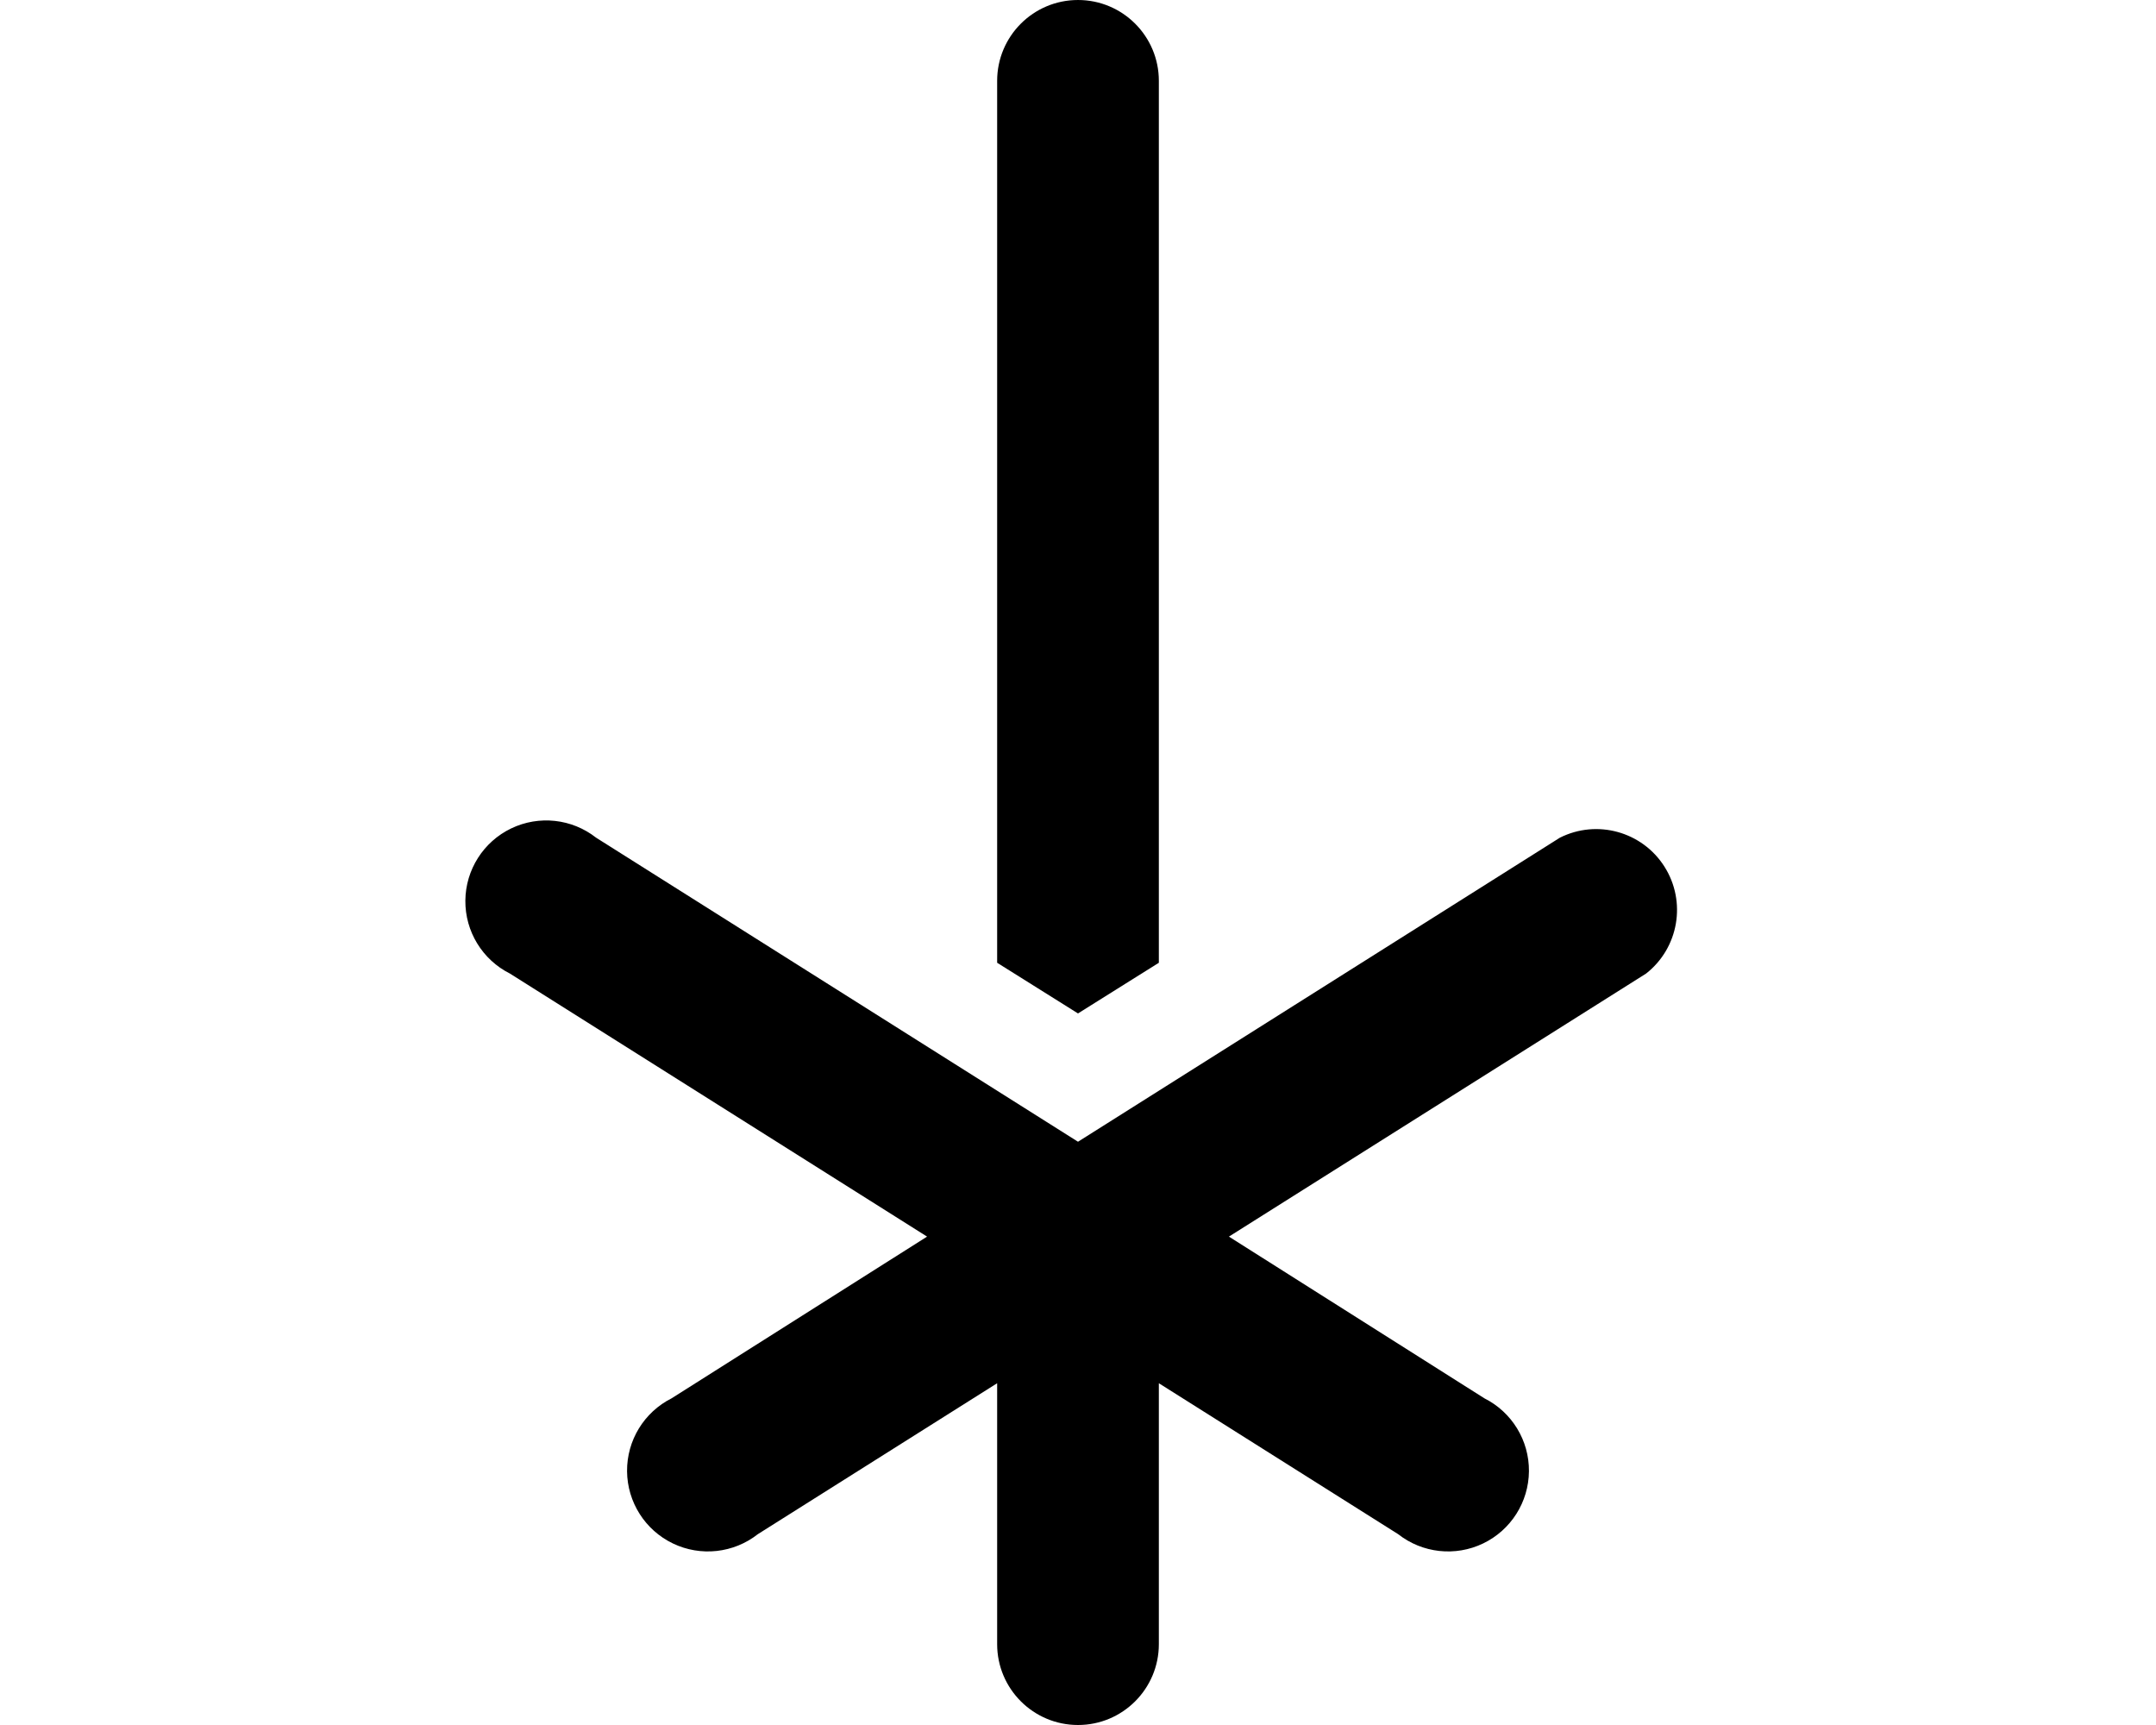
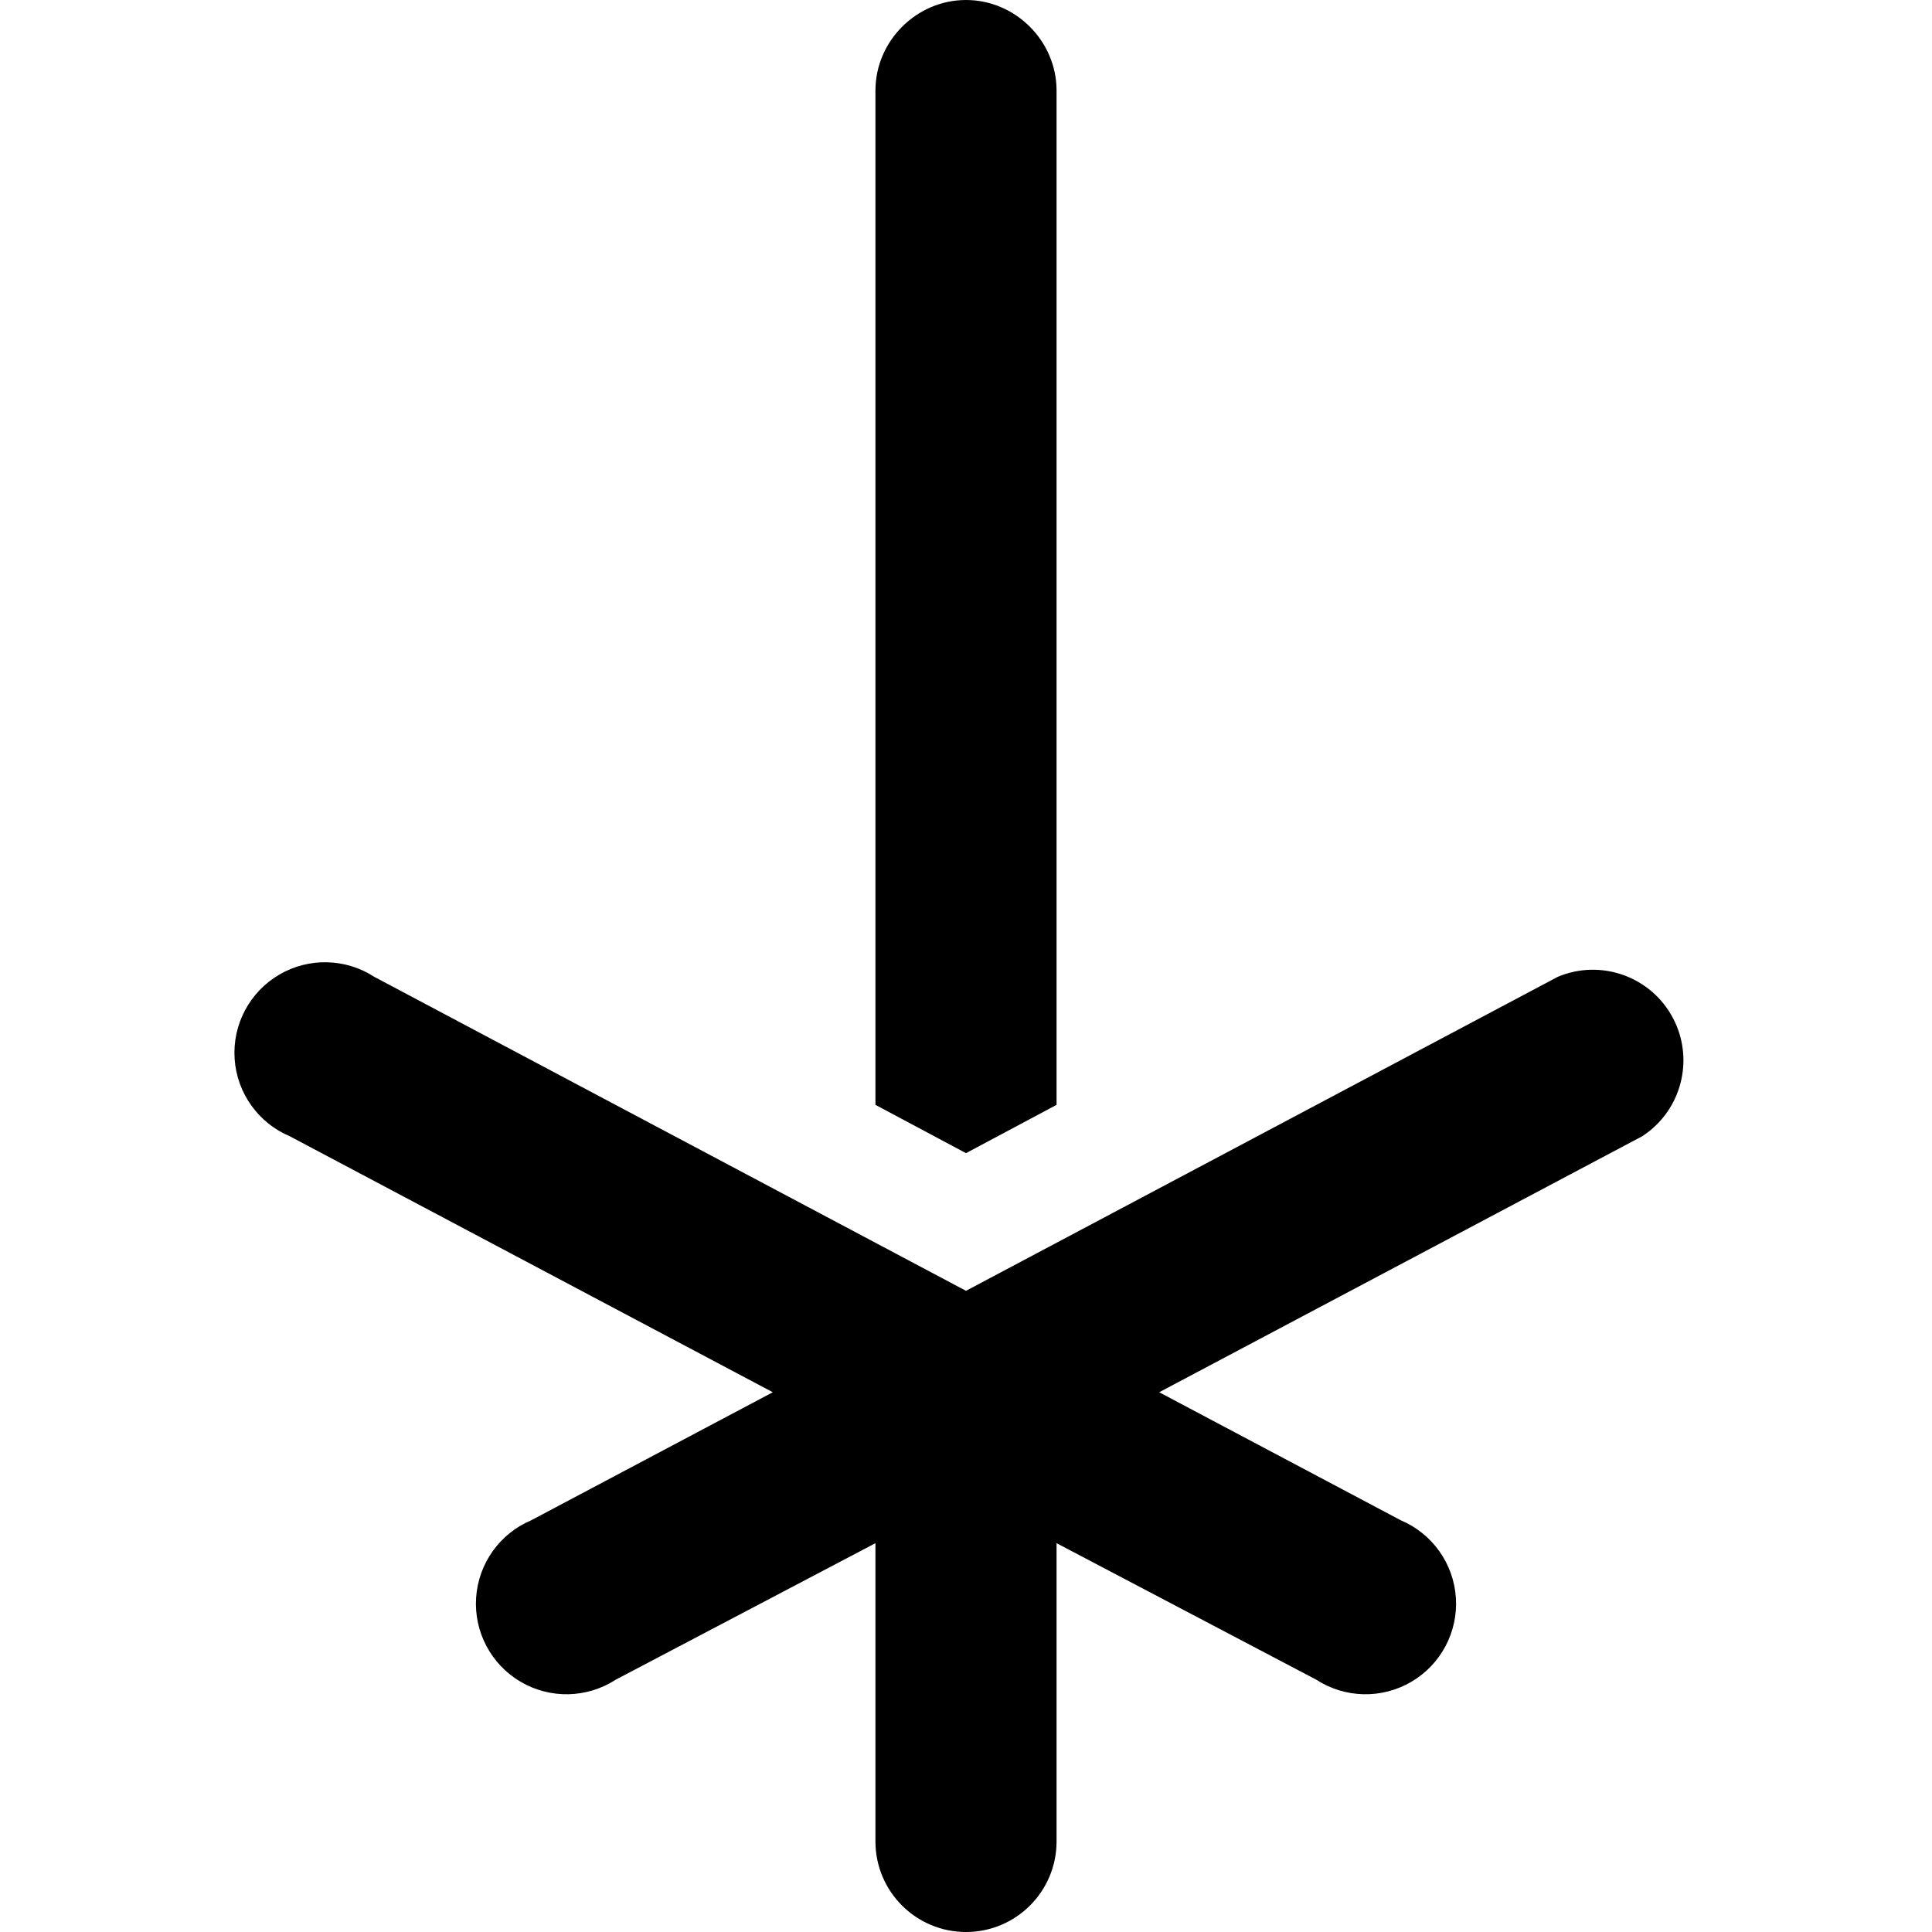
- <svg xmlns="http://www.w3.org/2000/svg" viewBox="0 0 20 16" fill="currentColor">
-   <path d="m10 9.4-.75-.47V.75a.75.75 0 0 1 1.5 0v8.18L10 9.4Z" />
-   <path d="m4.73 9.03 3.87 2.44-2.37 1.5a.75.75 0 1 0 .8 1.26l2.22-1.4v2.42a.75.75 0 0 0 1.5 0v-2.42l2.22 1.4a.75.75 0 1 0 .8-1.26l-2.37-1.5 3.87-2.44a.75.75 0 0 0-.8-1.26L10 10.59 5.53 7.77a.75.75 0 1 0-.8 1.26Z" />
+ <svg xmlns="http://www.w3.org/2000/svg" viewBox="0 0 16 16" fill="currentColor">
+   <path d="M8 0c.41 0 .75.34.75.75v8.4l-.75.4-.75-.4V.75C7.25.34 7.59 0 8 0Z" />
+   <path d="M3.1 8.09a.75.75 0 1 0-.7 1.32l4 2.12-2 1.06a.75.75 0 1 0 .7 1.32l2.15-1.13v2.47a.75.75 0 0 0 1.5 0v-2.47l2.15 1.13a.75.75 0 1 0 .7-1.32l-2-1.06 4-2.12a.75.75 0 0 0-.7-1.32L8 10.69l-4.9-2.6Z" />
</svg>
